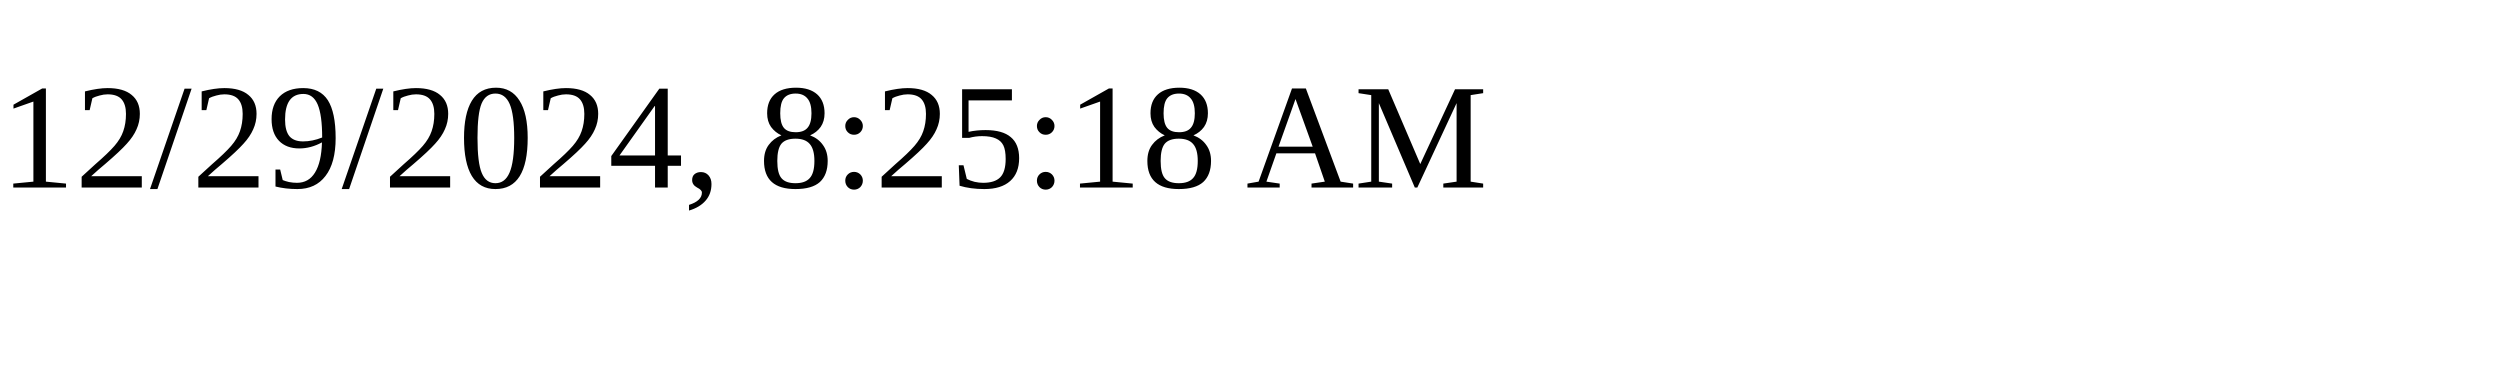
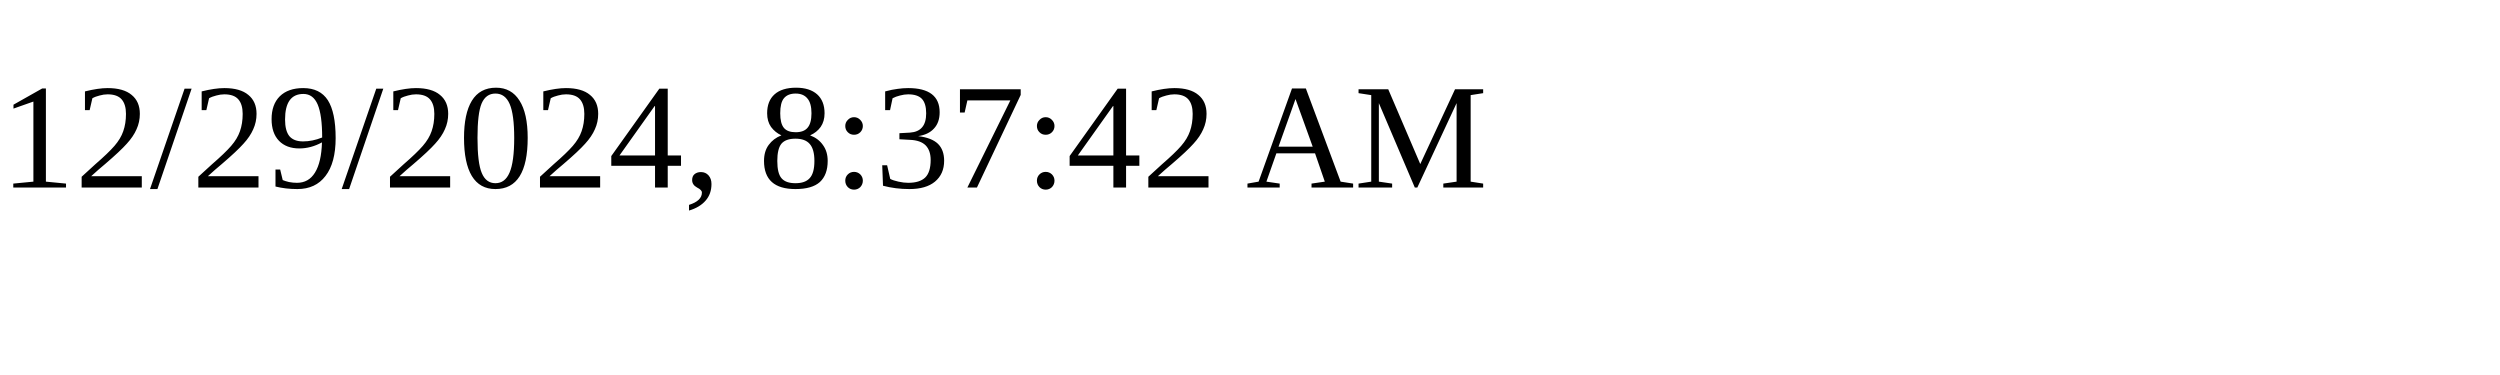
<svg xmlns="http://www.w3.org/2000/svg" height="30" width="200">
-   <text x="0" y="15">12/29/2024, 8:25:18 AM</text>
+   <text x="0" y="15">12/29/2024, 8:37:42 AM</text>
</svg>
